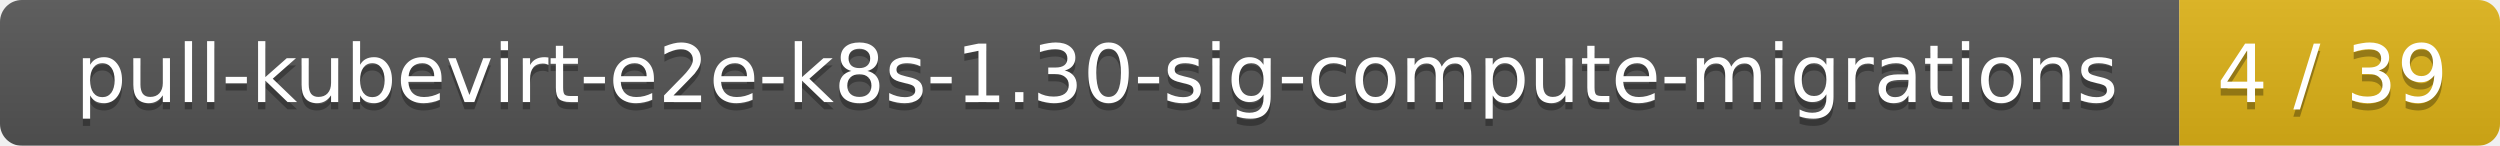
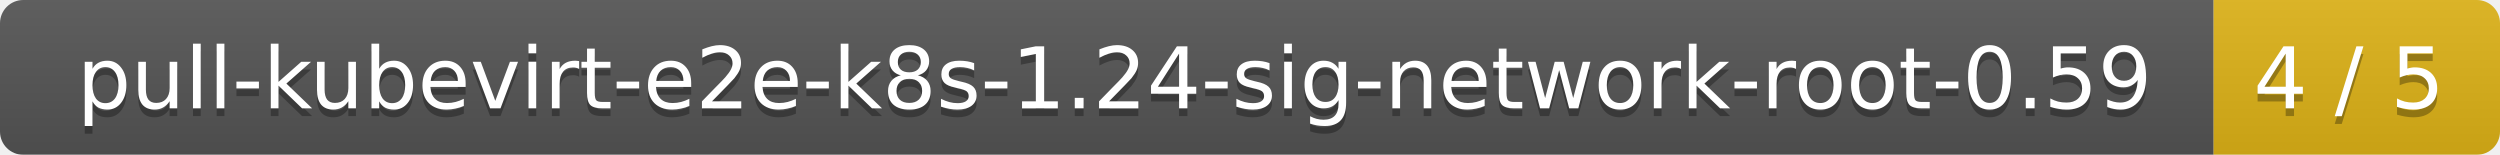
- <svg xmlns="http://www.w3.org/2000/svg" width="343" height="20">
+ <svg xmlns="http://www.w3.org/2000/svg" width="323" height="20">
  <linearGradient id="smooth" x2="0" y2="100%">
    <stop offset="0" stop-color="#bbb" stop-opacity=".1" />
    <stop offset="1" stop-opacity=".1" />
  </linearGradient>
  <mask id="round">
-     <rect width="343" height="20" rx="3" fill="#fff" />
+     <rect width="323" height="20" rx="3" fill="#fff" />
  </mask>
  <g mask="url(#round)">
-     <rect width="299" height="20" fill="#555" />
-     <rect x="299" width="44" height="20" fill="#dfb317" />
-     <rect width="343" height="20" fill="url(#smooth)" />
+     <rect width="286" height="20" fill="#555" />
+     <rect x="286" width="37" height="20" fill="#dfb317" />
+     <rect width="323" height="20" fill="url(#smooth)" />
  </g>
  <g fill="#fff" text-anchor="middle" font-family="DejaVu Sans,Verdana,Geneva,sans-serif" font-size="11">
-     <text x="150.5" y="15" fill="#010101" fill-opacity=".3">pull-kubevirt-e2e-k8s-1.30-sig-compute-migrations</text>
-     <text x="150.5" y="14">pull-kubevirt-e2e-k8s-1.30-sig-compute-migrations</text>
-     <text x="320" y="15" fill="#010101" fill-opacity=".3">4 / 39</text>
-     <text x="320" y="14">4 / 39</text>
+     <text x="144" y="15" fill="#010101" fill-opacity=".3">pull-kubevirt-e2e-k8s-1.24-sig-network-root-0.59</text>
+     <text x="144" y="14">pull-kubevirt-e2e-k8s-1.24-sig-network-root-0.59</text>
+     <text x="303.5" y="15" fill="#010101" fill-opacity=".3">4 / 5</text>
+     <text x="303.5" y="14">4 / 5</text>
  </g>
</svg>
